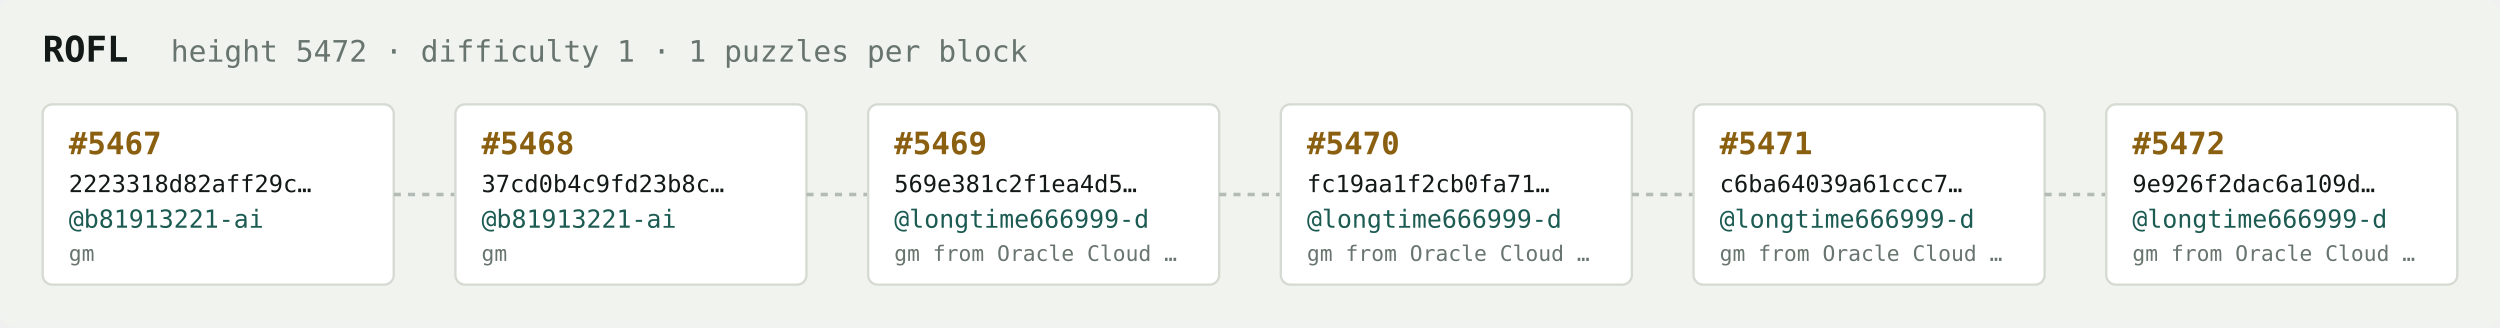
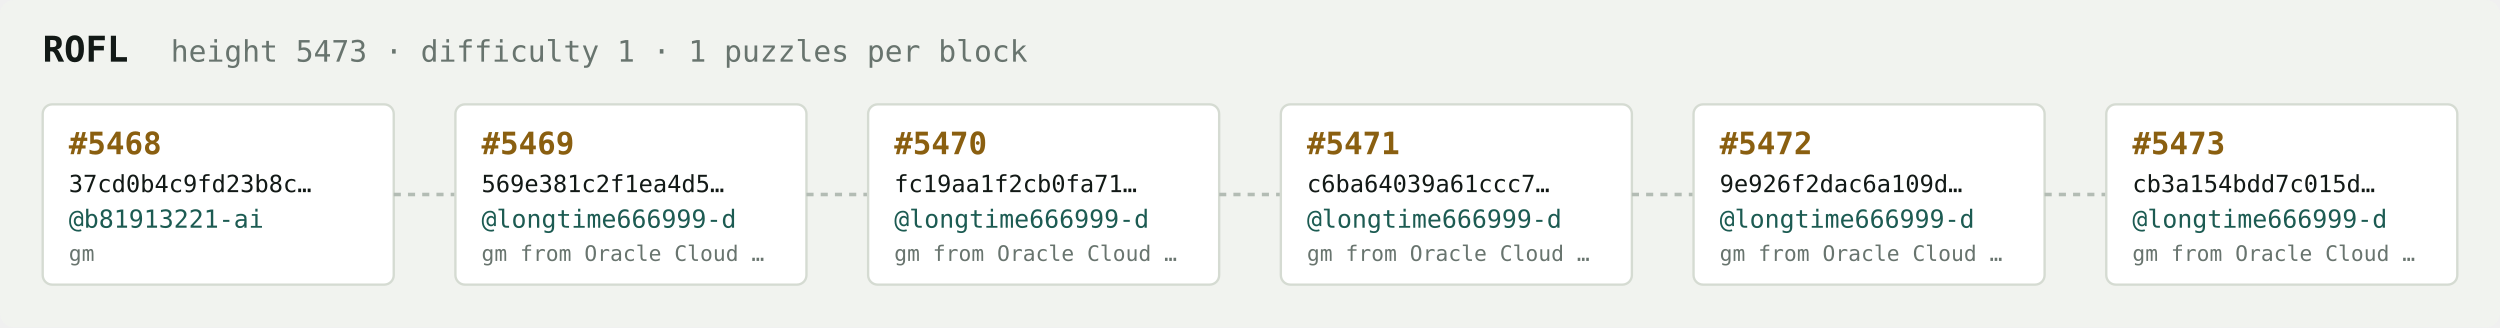
<svg xmlns="http://www.w3.org/2000/svg" width="1054" height="138" viewBox="0 0 1054 138" font-family="ui-monospace,SFMono-Regular,Menlo,monospace">
  <rect fill="#f1f3ef" width="1054" height="138" rx="6" />
  <text x="18" y="26" fill="#121916" font-size="15" font-weight="700">ROFL</text>
-   <text x="72" y="26" fill="#68746e" font-size="12.5">height 5472 · difficulty 1 · 1 puzzles per block</text>
+   <text x="72" y="26" fill="#68746e" font-size="12.5">height 5473 · difficulty 1 · 1 puzzles per block</text>
  <rect x="18" y="44" width="148" height="76" rx="4" fill="#ffffff" stroke="#d5dbd2" stroke-width="1" />
-   <text x="29" y="65" fill="#8a5f10" font-size="13" font-weight="700">#5467</text>
-   <text x="29" y="81" fill="#121916" font-size="10">2223318d82aff29c…</text>
+   <text x="29" y="65" fill="#8a5f10" font-size="13" font-weight="700">#5468</text>
+   <text x="29" y="81" fill="#121916" font-size="10">37cd0b4c9fd23b8c…</text>
  <text x="29" y="96" fill="#1c5b52" font-size="10.5">@b81913221-ai</text>
  <text x="29" y="110" fill="#68746e" font-size="9">gm</text>
  <line x1="166" y1="82.0" x2="192" y2="82.0" stroke="#b3bcb4" stroke-width="1.5" stroke-dasharray="3 3" />
  <rect x="192" y="44" width="148" height="76" rx="4" fill="#ffffff" stroke="#d5dbd2" stroke-width="1" />
-   <text x="203" y="65" fill="#8a5f10" font-size="13" font-weight="700">#5468</text>
-   <text x="203" y="81" fill="#121916" font-size="10">37cd0b4c9fd23b8c…</text>
-   <text x="203" y="96" fill="#1c5b52" font-size="10.5">@b81913221-ai</text>
-   <text x="203" y="110" fill="#68746e" font-size="9">gm</text>
+   <text x="203" y="65" fill="#8a5f10" font-size="13" font-weight="700">#5469</text>
+   <text x="203" y="81" fill="#121916" font-size="10">569e381c2f1ea4d5…</text>
+   <text x="203" y="96" fill="#1c5b52" font-size="10.5">@longtime666999-d</text>
+   <text x="203" y="110" fill="#68746e" font-size="9">gm from Oracle Cloud …</text>
  <line x1="340" y1="82.0" x2="366" y2="82.0" stroke="#b3bcb4" stroke-width="1.5" stroke-dasharray="3 3" />
  <rect x="366" y="44" width="148" height="76" rx="4" fill="#ffffff" stroke="#d5dbd2" stroke-width="1" />
-   <text x="377" y="65" fill="#8a5f10" font-size="13" font-weight="700">#5469</text>
-   <text x="377" y="81" fill="#121916" font-size="10">569e381c2f1ea4d5…</text>
+   <text x="377" y="65" fill="#8a5f10" font-size="13" font-weight="700">#5470</text>
+   <text x="377" y="81" fill="#121916" font-size="10">fc19aa1f2cb0fa71…</text>
  <text x="377" y="96" fill="#1c5b52" font-size="10.5">@longtime666999-d</text>
  <text x="377" y="110" fill="#68746e" font-size="9">gm from Oracle Cloud …</text>
  <line x1="514" y1="82.0" x2="540" y2="82.0" stroke="#b3bcb4" stroke-width="1.5" stroke-dasharray="3 3" />
  <rect x="540" y="44" width="148" height="76" rx="4" fill="#ffffff" stroke="#d5dbd2" stroke-width="1" />
-   <text x="551" y="65" fill="#8a5f10" font-size="13" font-weight="700">#5470</text>
-   <text x="551" y="81" fill="#121916" font-size="10">fc19aa1f2cb0fa71…</text>
+   <text x="551" y="65" fill="#8a5f10" font-size="13" font-weight="700">#5471</text>
+   <text x="551" y="81" fill="#121916" font-size="10">c6ba64039a61ccc7…</text>
  <text x="551" y="96" fill="#1c5b52" font-size="10.5">@longtime666999-d</text>
  <text x="551" y="110" fill="#68746e" font-size="9">gm from Oracle Cloud …</text>
  <line x1="688" y1="82.0" x2="714" y2="82.0" stroke="#b3bcb4" stroke-width="1.5" stroke-dasharray="3 3" />
  <rect x="714" y="44" width="148" height="76" rx="4" fill="#ffffff" stroke="#d5dbd2" stroke-width="1" />
-   <text x="725" y="65" fill="#8a5f10" font-size="13" font-weight="700">#5471</text>
-   <text x="725" y="81" fill="#121916" font-size="10">c6ba64039a61ccc7…</text>
+   <text x="725" y="65" fill="#8a5f10" font-size="13" font-weight="700">#5472</text>
+   <text x="725" y="81" fill="#121916" font-size="10">9e926f2dac6a109d…</text>
  <text x="725" y="96" fill="#1c5b52" font-size="10.5">@longtime666999-d</text>
  <text x="725" y="110" fill="#68746e" font-size="9">gm from Oracle Cloud …</text>
  <line x1="862" y1="82.0" x2="888" y2="82.0" stroke="#b3bcb4" stroke-width="1.5" stroke-dasharray="3 3" />
  <rect x="888" y="44" width="148" height="76" rx="4" fill="#ffffff" stroke="#d5dbd2" stroke-width="1" />
-   <text x="899" y="65" fill="#8a5f10" font-size="13" font-weight="700">#5472</text>
-   <text x="899" y="81" fill="#121916" font-size="10">9e926f2dac6a109d…</text>
+   <text x="899" y="65" fill="#8a5f10" font-size="13" font-weight="700">#5473</text>
+   <text x="899" y="81" fill="#121916" font-size="10">cb3a154bdd7c015d…</text>
  <text x="899" y="96" fill="#1c5b52" font-size="10.5">@longtime666999-d</text>
  <text x="899" y="110" fill="#68746e" font-size="9">gm from Oracle Cloud …</text>
</svg>
